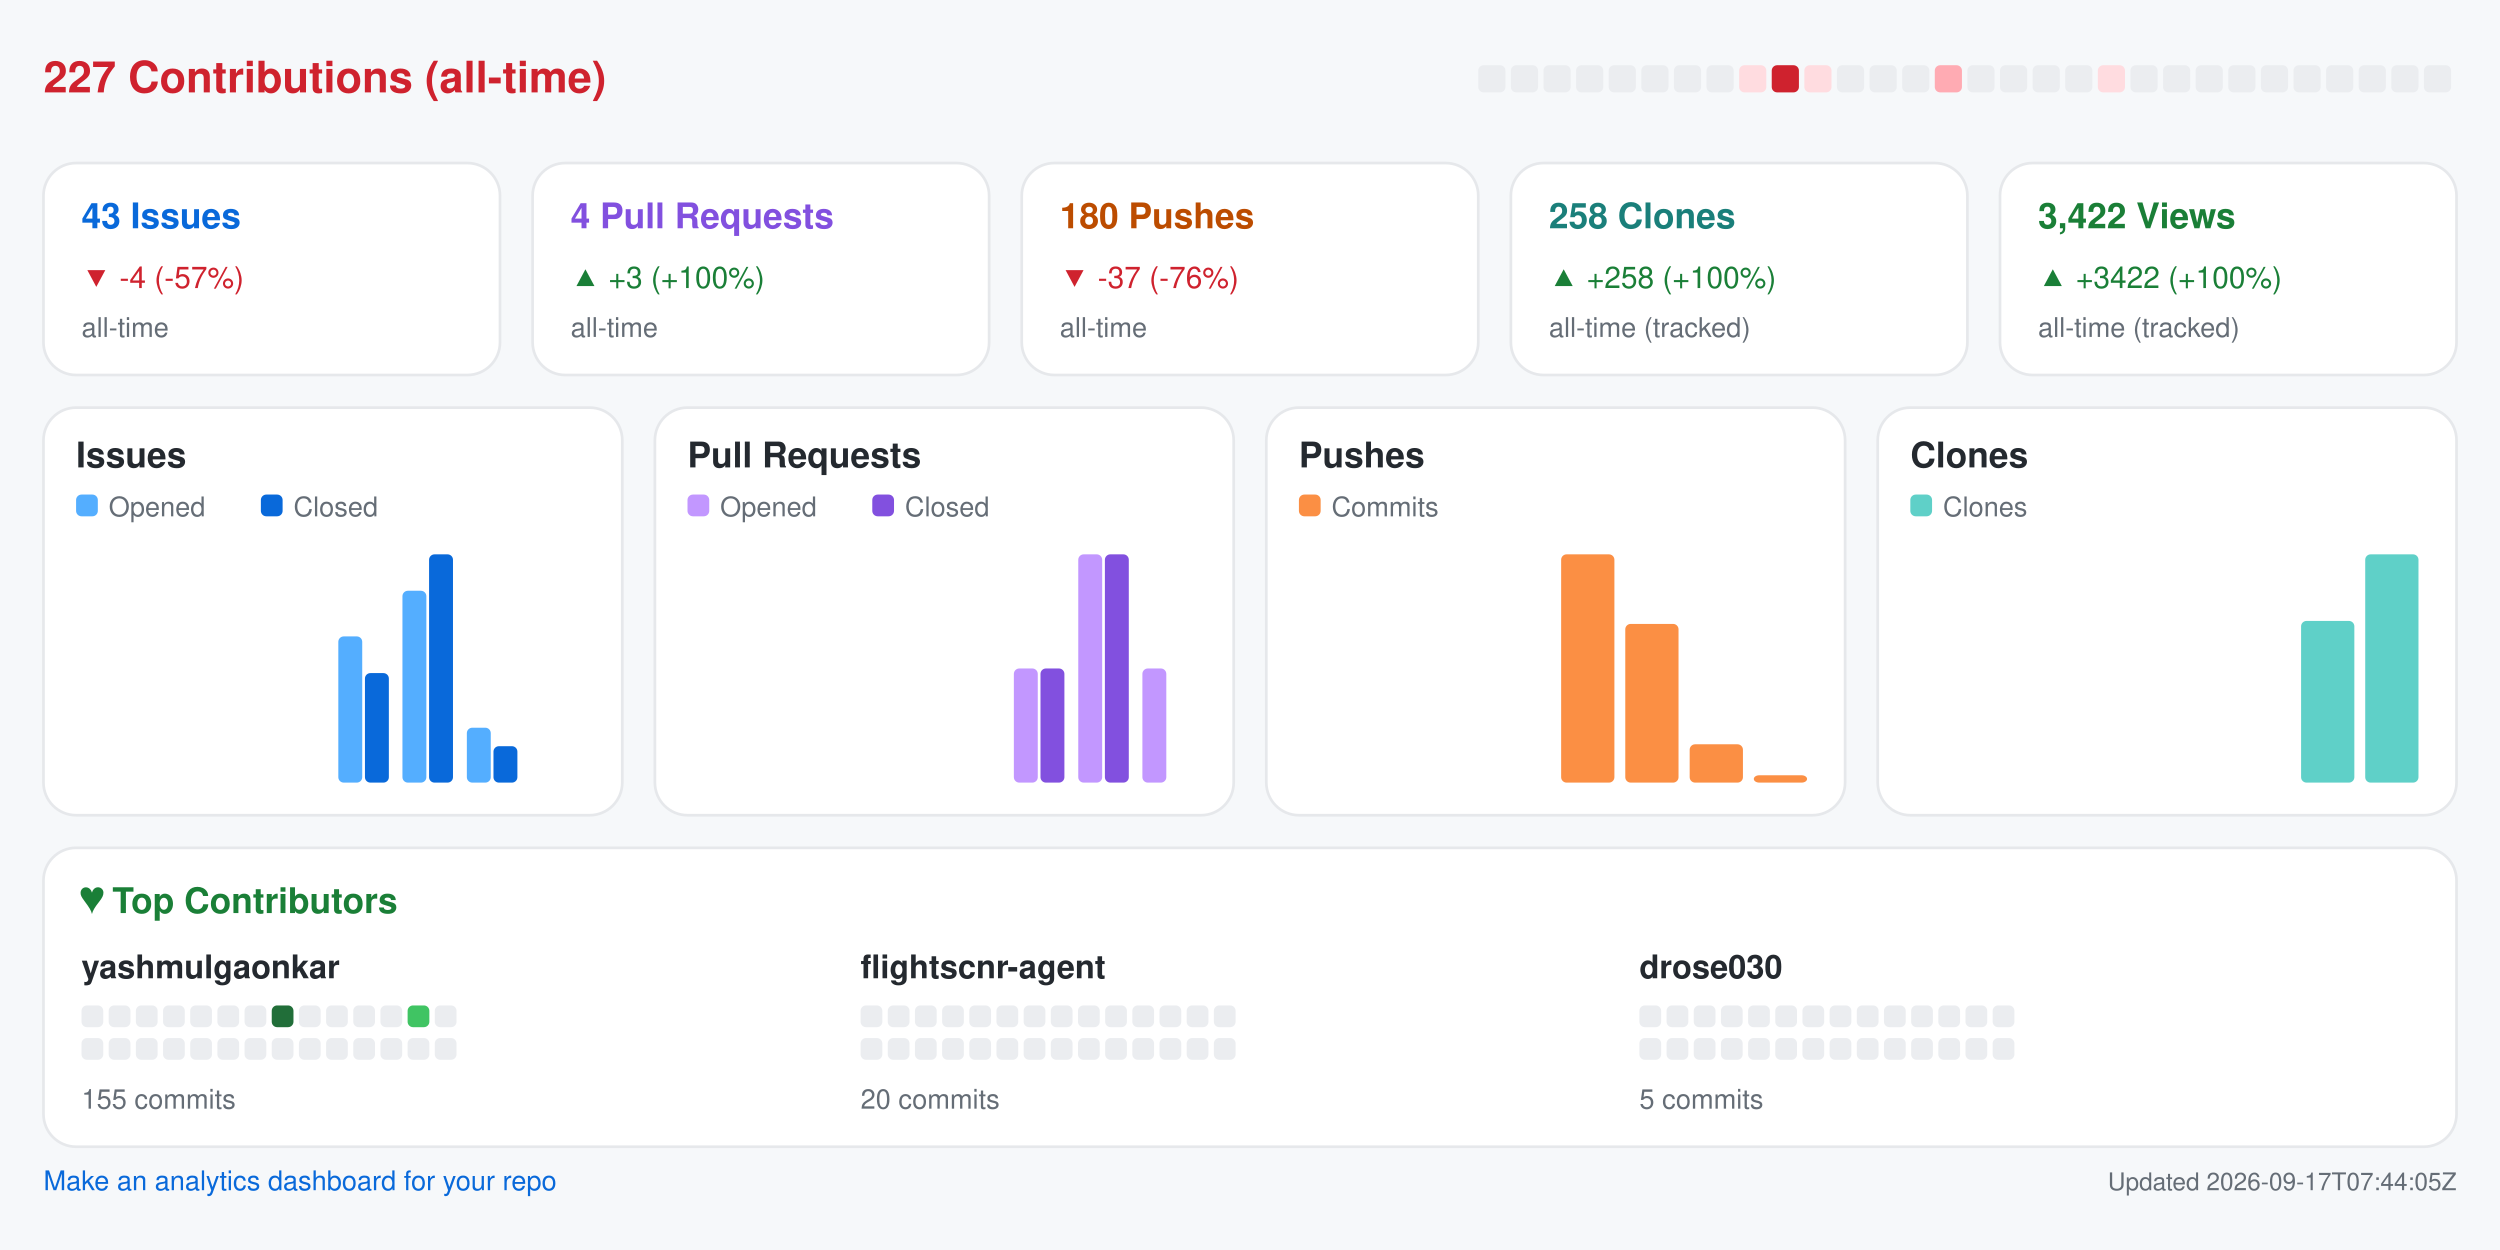
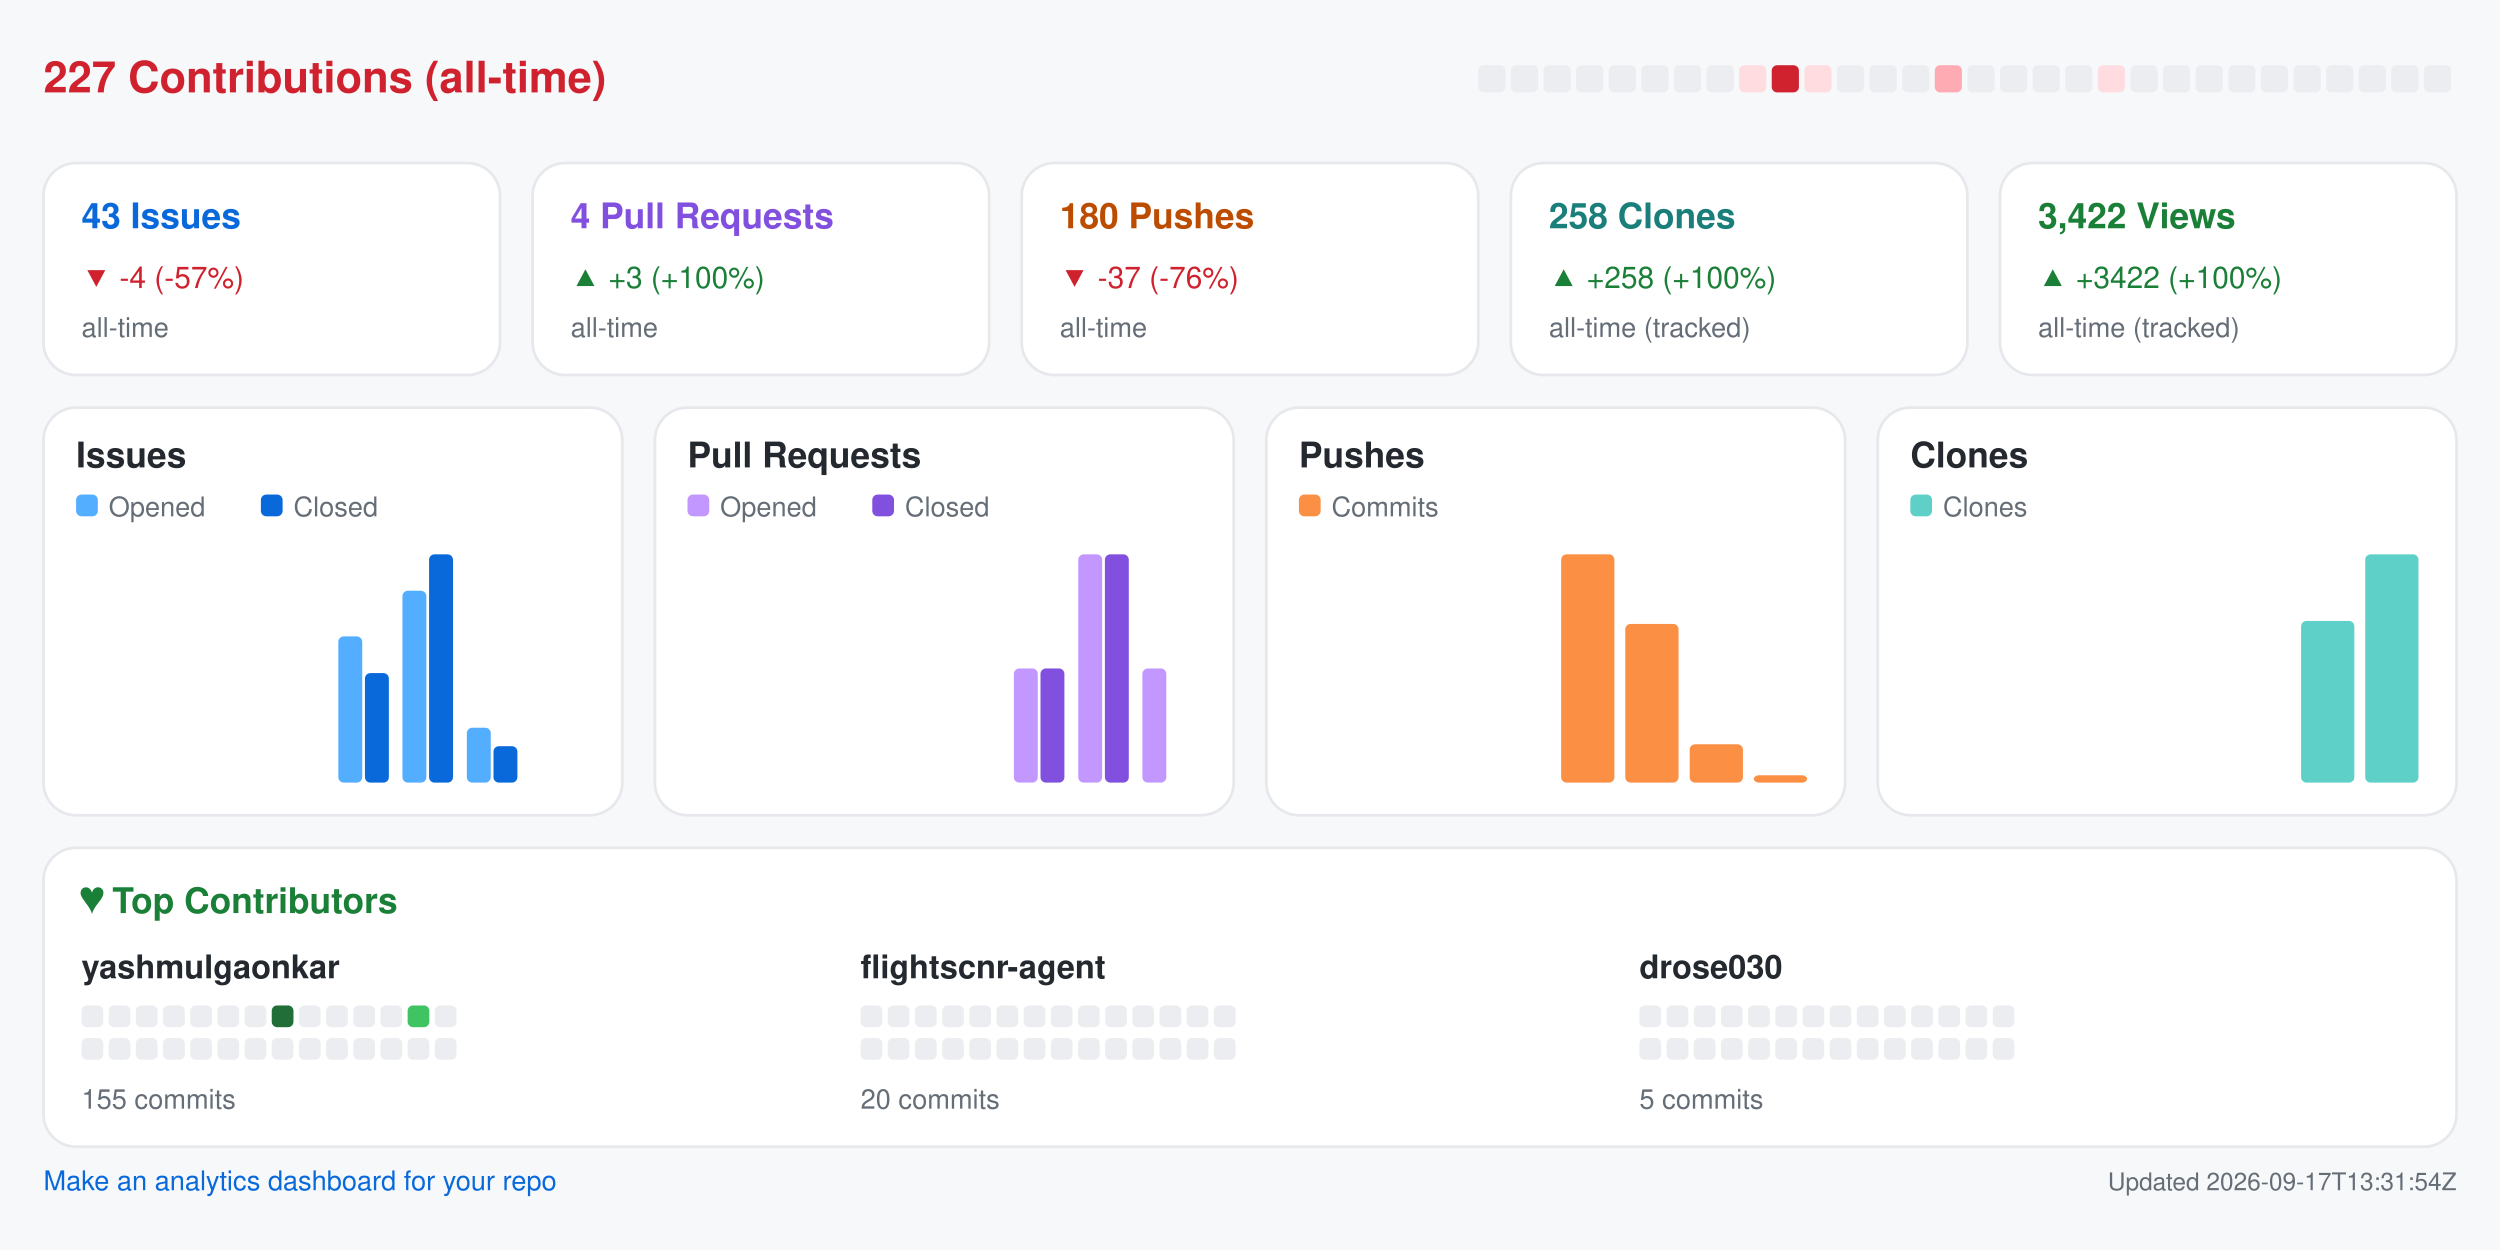
<svg xmlns="http://www.w3.org/2000/svg" width="920" height="460" viewBox="0 0 920 460" role="img" aria-label="Repository analytics for yashmulgaonkar/FlightScnr">
  <rect x="0.0" y="0.0" width="920.0" height="460.0" rx="0" fill="#f6f8fa" />
  <text x="16.0" y="34.0" fill="#cf222e" font-size="16" font-family="-apple-system,BlinkMacSystemFont,Segoe UI,Helvetica,Arial,sans-serif" font-weight="600" text-anchor="start">227 Contributions (all-time)</text>
  <rect x="544.0" y="24.0" width="10.0" height="10.0" rx="2" fill="#ebedf0" />
  <rect x="556.0" y="24.0" width="10.0" height="10.0" rx="2" fill="#ebedf0" />
  <rect x="568.0" y="24.0" width="10.0" height="10.0" rx="2" fill="#ebedf0" />
  <rect x="580.0" y="24.0" width="10.0" height="10.0" rx="2" fill="#ebedf0" />
  <rect x="592.0" y="24.0" width="10.0" height="10.0" rx="2" fill="#ebedf0" />
  <rect x="604.0" y="24.0" width="10.0" height="10.0" rx="2" fill="#ebedf0" />
  <rect x="616.0" y="24.0" width="10.0" height="10.0" rx="2" fill="#ebedf0" />
  <rect x="628.0" y="24.0" width="10.0" height="10.0" rx="2" fill="#ebedf0" />
  <rect x="640.0" y="24.0" width="10.0" height="10.0" rx="2" fill="#ffdce0" />
  <rect x="652.0" y="24.0" width="10.0" height="10.0" rx="2" fill="#cf222e" />
  <rect x="664.0" y="24.0" width="10.0" height="10.0" rx="2" fill="#ffdce0" />
  <rect x="676.0" y="24.0" width="10.0" height="10.0" rx="2" fill="#ebedf0" />
  <rect x="688.0" y="24.0" width="10.0" height="10.0" rx="2" fill="#ebedf0" />
  <rect x="700.0" y="24.0" width="10.0" height="10.0" rx="2" fill="#ebedf0" />
  <rect x="712.0" y="24.0" width="10.0" height="10.0" rx="2" fill="#ffabb3" />
  <rect x="724.0" y="24.0" width="10.0" height="10.0" rx="2" fill="#ebedf0" />
  <rect x="736.0" y="24.0" width="10.0" height="10.0" rx="2" fill="#ebedf0" />
  <rect x="748.0" y="24.0" width="10.0" height="10.0" rx="2" fill="#ebedf0" />
  <rect x="760.0" y="24.0" width="10.0" height="10.0" rx="2" fill="#ebedf0" />
  <rect x="772.0" y="24.0" width="10.0" height="10.0" rx="2" fill="#ffdce0" />
  <rect x="784.0" y="24.0" width="10.0" height="10.0" rx="2" fill="#ebedf0" />
  <rect x="796.0" y="24.0" width="10.0" height="10.0" rx="2" fill="#ebedf0" />
  <rect x="808.0" y="24.0" width="10.0" height="10.0" rx="2" fill="#ebedf0" />
  <rect x="820.0" y="24.0" width="10.0" height="10.0" rx="2" fill="#ebedf0" />
  <rect x="832.0" y="24.0" width="10.0" height="10.0" rx="2" fill="#ebedf0" />
  <rect x="844.0" y="24.0" width="10.0" height="10.0" rx="2" fill="#ebedf0" />
  <rect x="856.0" y="24.0" width="10.0" height="10.0" rx="2" fill="#ebedf0" />
  <rect x="868.0" y="24.0" width="10.0" height="10.0" rx="2" fill="#ebedf0" />
  <rect x="880.0" y="24.0" width="10.0" height="10.0" rx="2" fill="#ebedf0" />
  <rect x="892.0" y="24.0" width="10.0" height="10.0" rx="2" fill="#ebedf0" />
  <rect x="16.0" y="60.0" width="168.0" height="78.0" rx="12" fill="#ffffff" stroke="#e6e8eb" />
  <text x="30.0" y="84.0" fill="#0969da" font-size="13" font-family="-apple-system,BlinkMacSystemFont,Segoe UI,Helvetica,Arial,sans-serif" font-weight="600" text-anchor="start">43 Issues</text>
  <text x="30.0" y="106.0" fill="#cf222e" font-size="11" font-family="-apple-system,BlinkMacSystemFont,Segoe UI,Helvetica,Arial,sans-serif" font-weight="400" text-anchor="start">▼ -4 (-57%)</text>
  <text x="30.0" y="124.0" fill="#656d76" font-size="10" font-family="-apple-system,BlinkMacSystemFont,Segoe UI,Helvetica,Arial,sans-serif" font-weight="400" text-anchor="start">all-time</text>
  <rect x="196.0" y="60.0" width="168.0" height="78.0" rx="12" fill="#ffffff" stroke="#e6e8eb" />
  <text x="210.0" y="84.0" fill="#8250df" font-size="13" font-family="-apple-system,BlinkMacSystemFont,Segoe UI,Helvetica,Arial,sans-serif" font-weight="600" text-anchor="start">4 Pull Requests</text>
  <text x="210.0" y="106.0" fill="#1a7f37" font-size="11" font-family="-apple-system,BlinkMacSystemFont,Segoe UI,Helvetica,Arial,sans-serif" font-weight="400" text-anchor="start">▲ +3 (+100%)</text>
  <text x="210.0" y="124.0" fill="#656d76" font-size="10" font-family="-apple-system,BlinkMacSystemFont,Segoe UI,Helvetica,Arial,sans-serif" font-weight="400" text-anchor="start">all-time</text>
  <rect x="376.0" y="60.0" width="168.0" height="78.0" rx="12" fill="#ffffff" stroke="#e6e8eb" />
  <text x="390.0" y="84.0" fill="#bc4c00" font-size="13" font-family="-apple-system,BlinkMacSystemFont,Segoe UI,Helvetica,Arial,sans-serif" font-weight="600" text-anchor="start">180 Pushes</text>
  <text x="390.0" y="106.0" fill="#cf222e" font-size="11" font-family="-apple-system,BlinkMacSystemFont,Segoe UI,Helvetica,Arial,sans-serif" font-weight="400" text-anchor="start">▼ -37 (-76%)</text>
  <text x="390.0" y="124.0" fill="#656d76" font-size="10" font-family="-apple-system,BlinkMacSystemFont,Segoe UI,Helvetica,Arial,sans-serif" font-weight="400" text-anchor="start">all-time</text>
  <rect x="556.0" y="60.0" width="168.0" height="78.0" rx="12" fill="#ffffff" stroke="#e6e8eb" />
  <text x="570.0" y="84.0" fill="#1a7f7a" font-size="13" font-family="-apple-system,BlinkMacSystemFont,Segoe UI,Helvetica,Arial,sans-serif" font-weight="600" text-anchor="start">258 Clones</text>
  <text x="570.0" y="106.0" fill="#1a7f37" font-size="11" font-family="-apple-system,BlinkMacSystemFont,Segoe UI,Helvetica,Arial,sans-serif" font-weight="400" text-anchor="start">▲ +258 (+100%)</text>
  <text x="570.0" y="124.0" fill="#656d76" font-size="10" font-family="-apple-system,BlinkMacSystemFont,Segoe UI,Helvetica,Arial,sans-serif" font-weight="400" text-anchor="start">all-time (tracked)</text>
  <rect x="736.0" y="60.0" width="168.0" height="78.0" rx="12" fill="#ffffff" stroke="#e6e8eb" />
  <text x="750.0" y="84.0" fill="#1a7f37" font-size="13" font-family="-apple-system,BlinkMacSystemFont,Segoe UI,Helvetica,Arial,sans-serif" font-weight="600" text-anchor="start">3,422 Views</text>
  <text x="750.0" y="106.0" fill="#1a7f37" font-size="11" font-family="-apple-system,BlinkMacSystemFont,Segoe UI,Helvetica,Arial,sans-serif" font-weight="400" text-anchor="start">▲ +3422 (+100%)</text>
  <text x="750.0" y="124.0" fill="#656d76" font-size="10" font-family="-apple-system,BlinkMacSystemFont,Segoe UI,Helvetica,Arial,sans-serif" font-weight="400" text-anchor="start">all-time (tracked)</text>
  <rect x="16.0" y="150.0" width="213.0" height="150.0" rx="12" fill="#ffffff" stroke="#e6e8eb" />
  <text x="28.0" y="172.0" fill="#24292f" font-size="13" font-family="-apple-system,BlinkMacSystemFont,Segoe UI,Helvetica,Arial,sans-serif" font-weight="600" text-anchor="start">Issues</text>
  <rect x="28.0" y="182.0" width="8.0" height="8.0" rx="2" fill="#54aeff" />
  <text x="40.0" y="190.0" fill="#656d76" font-size="10" font-family="-apple-system,BlinkMacSystemFont,Segoe UI,Helvetica,Arial,sans-serif" font-weight="400" text-anchor="start">Opened</text>
  <rect x="96.0" y="182.0" width="8.0" height="8.0" rx="2" fill="#0969da" />
  <text x="108.0" y="190.0" fill="#656d76" font-size="10" font-family="-apple-system,BlinkMacSystemFont,Segoe UI,Helvetica,Arial,sans-serif" font-weight="400" text-anchor="start">Closed</text>
  <rect x="30.0" y="288.0" width="8.8" height="0.0" rx="2" fill="#54aeff" />
  <rect x="39.8" y="288.0" width="8.8" height="0.0" rx="2" fill="#0969da" />
  <rect x="53.6" y="288.0" width="8.8" height="0.0" rx="2" fill="#54aeff" />
  <rect x="63.4" y="288.0" width="8.8" height="0.0" rx="2" fill="#0969da" />
  <rect x="77.2" y="288.0" width="8.8" height="0.0" rx="2" fill="#54aeff" />
  <rect x="87.1" y="288.0" width="8.8" height="0.0" rx="2" fill="#0969da" />
  <rect x="100.9" y="288.0" width="8.8" height="0.0" rx="2" fill="#54aeff" />
  <rect x="110.7" y="288.0" width="8.8" height="0.0" rx="2" fill="#0969da" />
  <rect x="124.5" y="234.2" width="8.8" height="53.8" rx="2" fill="#54aeff" />
  <rect x="134.3" y="247.7" width="8.8" height="40.3" rx="2" fill="#0969da" />
  <rect x="148.1" y="217.4" width="8.8" height="70.6" rx="2" fill="#54aeff" />
  <rect x="157.9" y="204.0" width="8.8" height="84.0" rx="2" fill="#0969da" />
  <rect x="171.8" y="267.8" width="8.8" height="20.2" rx="2" fill="#54aeff" />
  <rect x="181.6" y="274.6" width="8.8" height="13.4" rx="2" fill="#0969da" />
  <rect x="195.4" y="288.0" width="8.8" height="0.0" rx="2" fill="#54aeff" />
  <rect x="205.2" y="288.0" width="8.8" height="0.0" rx="2" fill="#0969da" />
  <rect x="241.0" y="150.0" width="213.0" height="150.0" rx="12" fill="#ffffff" stroke="#e6e8eb" />
  <text x="253.0" y="172.0" fill="#24292f" font-size="13" font-family="-apple-system,BlinkMacSystemFont,Segoe UI,Helvetica,Arial,sans-serif" font-weight="600" text-anchor="start">Pull Requests</text>
  <rect x="253.0" y="182.0" width="8.0" height="8.0" rx="2" fill="#c297ff" />
  <text x="265.0" y="190.0" fill="#656d76" font-size="10" font-family="-apple-system,BlinkMacSystemFont,Segoe UI,Helvetica,Arial,sans-serif" font-weight="400" text-anchor="start">Opened</text>
  <rect x="321.0" y="182.0" width="8.0" height="8.0" rx="2" fill="#8250df" />
  <text x="333.0" y="190.0" fill="#656d76" font-size="10" font-family="-apple-system,BlinkMacSystemFont,Segoe UI,Helvetica,Arial,sans-serif" font-weight="400" text-anchor="start">Closed</text>
  <rect x="255.0" y="288.0" width="8.8" height="0.0" rx="2" fill="#c297ff" />
  <rect x="264.8" y="288.0" width="8.8" height="0.0" rx="2" fill="#8250df" />
  <rect x="278.6" y="288.0" width="8.8" height="0.0" rx="2" fill="#c297ff" />
  <rect x="288.4" y="288.0" width="8.8" height="0.0" rx="2" fill="#8250df" />
  <rect x="302.2" y="288.0" width="8.8" height="0.0" rx="2" fill="#c297ff" />
  <rect x="312.1" y="288.0" width="8.8" height="0.0" rx="2" fill="#8250df" />
  <rect x="325.9" y="288.0" width="8.8" height="0.0" rx="2" fill="#c297ff" />
  <rect x="335.7" y="288.0" width="8.8" height="0.0" rx="2" fill="#8250df" />
  <rect x="349.5" y="288.0" width="8.8" height="0.0" rx="2" fill="#c297ff" />
  <rect x="359.3" y="288.0" width="8.8" height="0.0" rx="2" fill="#8250df" />
  <rect x="373.1" y="246.0" width="8.8" height="42.0" rx="2" fill="#c297ff" />
  <rect x="382.9" y="246.0" width="8.8" height="42.0" rx="2" fill="#8250df" />
  <rect x="396.8" y="204.0" width="8.8" height="84.0" rx="2" fill="#c297ff" />
  <rect x="406.6" y="204.0" width="8.8" height="84.0" rx="2" fill="#8250df" />
  <rect x="420.4" y="246.0" width="8.8" height="42.0" rx="2" fill="#c297ff" />
  <rect x="430.2" y="288.0" width="8.8" height="0.0" rx="2" fill="#8250df" />
  <rect x="466.0" y="150.0" width="213.0" height="150.0" rx="12" fill="#ffffff" stroke="#e6e8eb" />
  <text x="478.0" y="172.0" fill="#24292f" font-size="13" font-family="-apple-system,BlinkMacSystemFont,Segoe UI,Helvetica,Arial,sans-serif" font-weight="600" text-anchor="start">Pushes</text>
  <rect x="478.0" y="182.0" width="8.0" height="8.0" rx="2" fill="#fb8f44" />
  <text x="490.0" y="190.0" fill="#656d76" font-size="10" font-family="-apple-system,BlinkMacSystemFont,Segoe UI,Helvetica,Arial,sans-serif" font-weight="400" text-anchor="start">Commits</text>
  <rect x="480.0" y="288.0" width="19.6" height="0.0" rx="2" fill="#fb8f44" />
  <rect x="503.6" y="288.0" width="19.6" height="0.0" rx="2" fill="#fb8f44" />
  <rect x="527.2" y="288.0" width="19.6" height="0.0" rx="2" fill="#fb8f44" />
  <rect x="550.9" y="288.0" width="19.6" height="0.0" rx="2" fill="#fb8f44" />
  <rect x="574.5" y="204.0" width="19.6" height="84.0" rx="2" fill="#fb8f44" />
  <rect x="598.1" y="229.6" width="19.6" height="58.4" rx="2" fill="#fb8f44" />
  <rect x="621.8" y="273.9" width="19.6" height="14.1" rx="2" fill="#fb8f44" />
  <rect x="645.4" y="285.3" width="19.6" height="2.7" rx="2" fill="#fb8f44" />
  <rect x="691.0" y="150.0" width="213.0" height="150.0" rx="12" fill="#ffffff" stroke="#e6e8eb" />
  <text x="703.0" y="172.0" fill="#24292f" font-size="13" font-family="-apple-system,BlinkMacSystemFont,Segoe UI,Helvetica,Arial,sans-serif" font-weight="600" text-anchor="start">Clones</text>
  <rect x="703.0" y="182.0" width="8.0" height="8.0" rx="2" fill="#5fd0c8" />
  <text x="715.0" y="190.0" fill="#656d76" font-size="10" font-family="-apple-system,BlinkMacSystemFont,Segoe UI,Helvetica,Arial,sans-serif" font-weight="400" text-anchor="start">Clones</text>
  <rect x="705.0" y="288.0" width="19.6" height="0.0" rx="2" fill="#5fd0c8" />
  <rect x="728.6" y="288.0" width="19.6" height="0.0" rx="2" fill="#5fd0c8" />
  <rect x="752.2" y="288.0" width="19.6" height="0.0" rx="2" fill="#5fd0c8" />
  <rect x="775.9" y="288.0" width="19.6" height="0.0" rx="2" fill="#5fd0c8" />
  <rect x="799.5" y="288.0" width="19.6" height="0.0" rx="2" fill="#5fd0c8" />
  <rect x="823.1" y="288.0" width="19.6" height="0.0" rx="2" fill="#5fd0c8" />
  <rect x="846.8" y="228.5" width="19.6" height="59.5" rx="2" fill="#5fd0c8" />
  <rect x="870.4" y="204.0" width="19.6" height="84.0" rx="2" fill="#5fd0c8" />
  <rect x="16.0" y="312.0" width="888.0" height="110.0" rx="12" fill="#ffffff" stroke="#e6e8eb" />
  <text x="30.0" y="336.0" fill="#1a7f37" font-size="13" font-family="-apple-system,BlinkMacSystemFont,Segoe UI,Helvetica,Arial,sans-serif" font-weight="600" text-anchor="start">♥  Top Contributors</text>
  <text x="30.0" y="360.0" fill="#24292f" font-size="12" font-family="-apple-system,BlinkMacSystemFont,Segoe UI,Helvetica,Arial,sans-serif" font-weight="600" text-anchor="start">yashmulgaonkar</text>
  <rect x="30.0" y="370.0" width="8.0" height="8.0" rx="2" fill="#ebedf0" />
  <rect x="40.0" y="370.0" width="8.0" height="8.0" rx="2" fill="#ebedf0" />
  <rect x="50.0" y="370.0" width="8.0" height="8.0" rx="2" fill="#ebedf0" />
  <rect x="60.0" y="370.0" width="8.0" height="8.0" rx="2" fill="#ebedf0" />
  <rect x="70.0" y="370.0" width="8.0" height="8.0" rx="2" fill="#ebedf0" />
  <rect x="80.0" y="370.0" width="8.0" height="8.0" rx="2" fill="#ebedf0" />
  <rect x="90.0" y="370.0" width="8.0" height="8.0" rx="2" fill="#ebedf0" />
  <rect x="100.0" y="370.0" width="8.0" height="8.0" rx="2" fill="#216e39" />
  <rect x="110.0" y="370.0" width="8.0" height="8.0" rx="2" fill="#ebedf0" />
  <rect x="120.0" y="370.0" width="8.0" height="8.0" rx="2" fill="#ebedf0" />
  <rect x="130.0" y="370.0" width="8.0" height="8.0" rx="2" fill="#ebedf0" />
  <rect x="140.0" y="370.0" width="8.0" height="8.0" rx="2" fill="#ebedf0" />
  <rect x="150.0" y="370.0" width="8.0" height="8.0" rx="2" fill="#40c463" />
  <rect x="160.0" y="370.0" width="8.0" height="8.0" rx="2" fill="#ebedf0" />
  <rect x="30.0" y="382.0" width="8.0" height="8.0" rx="2" fill="#ebedf0" />
  <rect x="40.0" y="382.0" width="8.0" height="8.0" rx="2" fill="#ebedf0" />
  <rect x="50.0" y="382.0" width="8.0" height="8.0" rx="2" fill="#ebedf0" />
  <rect x="60.0" y="382.0" width="8.0" height="8.0" rx="2" fill="#ebedf0" />
  <rect x="70.0" y="382.0" width="8.0" height="8.0" rx="2" fill="#ebedf0" />
  <rect x="80.0" y="382.0" width="8.0" height="8.0" rx="2" fill="#ebedf0" />
  <rect x="90.0" y="382.0" width="8.0" height="8.0" rx="2" fill="#ebedf0" />
  <rect x="100.0" y="382.0" width="8.0" height="8.0" rx="2" fill="#ebedf0" />
  <rect x="110.0" y="382.0" width="8.0" height="8.0" rx="2" fill="#ebedf0" />
  <rect x="120.0" y="382.0" width="8.0" height="8.0" rx="2" fill="#ebedf0" />
  <rect x="130.0" y="382.0" width="8.0" height="8.0" rx="2" fill="#ebedf0" />
  <rect x="140.0" y="382.0" width="8.0" height="8.0" rx="2" fill="#ebedf0" />
  <rect x="150.0" y="382.0" width="8.0" height="8.0" rx="2" fill="#ebedf0" />
  <rect x="160.0" y="382.0" width="8.0" height="8.0" rx="2" fill="#ebedf0" />
  <text x="30.0" y="408.0" fill="#656d76" font-size="10" font-family="-apple-system,BlinkMacSystemFont,Segoe UI,Helvetica,Arial,sans-serif" font-weight="400" text-anchor="start">155 commits</text>
  <text x="316.7" y="360.0" fill="#24292f" font-size="12" font-family="-apple-system,BlinkMacSystemFont,Segoe UI,Helvetica,Arial,sans-serif" font-weight="600" text-anchor="start">flightscnr-agent</text>
  <rect x="316.7" y="370.0" width="8.0" height="8.0" rx="2" fill="#ebedf0" />
  <rect x="326.7" y="370.0" width="8.0" height="8.0" rx="2" fill="#ebedf0" />
  <rect x="336.7" y="370.0" width="8.0" height="8.0" rx="2" fill="#ebedf0" />
  <rect x="346.7" y="370.0" width="8.0" height="8.0" rx="2" fill="#ebedf0" />
  <rect x="356.7" y="370.0" width="8.0" height="8.0" rx="2" fill="#ebedf0" />
  <rect x="366.7" y="370.0" width="8.0" height="8.0" rx="2" fill="#ebedf0" />
  <rect x="376.7" y="370.0" width="8.0" height="8.0" rx="2" fill="#ebedf0" />
  <rect x="386.7" y="370.0" width="8.0" height="8.0" rx="2" fill="#ebedf0" />
  <rect x="396.7" y="370.0" width="8.0" height="8.0" rx="2" fill="#ebedf0" />
  <rect x="406.7" y="370.0" width="8.0" height="8.0" rx="2" fill="#ebedf0" />
  <rect x="416.7" y="370.0" width="8.0" height="8.0" rx="2" fill="#ebedf0" />
  <rect x="426.7" y="370.0" width="8.0" height="8.0" rx="2" fill="#ebedf0" />
  <rect x="436.7" y="370.0" width="8.0" height="8.0" rx="2" fill="#ebedf0" />
  <rect x="446.7" y="370.0" width="8.0" height="8.0" rx="2" fill="#ebedf0" />
  <rect x="316.7" y="382.0" width="8.0" height="8.0" rx="2" fill="#ebedf0" />
  <rect x="326.7" y="382.0" width="8.0" height="8.0" rx="2" fill="#ebedf0" />
  <rect x="336.7" y="382.0" width="8.0" height="8.0" rx="2" fill="#ebedf0" />
  <rect x="346.7" y="382.0" width="8.0" height="8.0" rx="2" fill="#ebedf0" />
  <rect x="356.7" y="382.0" width="8.0" height="8.0" rx="2" fill="#ebedf0" />
  <rect x="366.7" y="382.0" width="8.0" height="8.0" rx="2" fill="#ebedf0" />
  <rect x="376.7" y="382.0" width="8.0" height="8.0" rx="2" fill="#ebedf0" />
  <rect x="386.7" y="382.0" width="8.0" height="8.0" rx="2" fill="#ebedf0" />
  <rect x="396.7" y="382.0" width="8.0" height="8.0" rx="2" fill="#ebedf0" />
  <rect x="406.7" y="382.0" width="8.0" height="8.0" rx="2" fill="#ebedf0" />
  <rect x="416.7" y="382.0" width="8.0" height="8.0" rx="2" fill="#ebedf0" />
  <rect x="426.7" y="382.0" width="8.0" height="8.0" rx="2" fill="#ebedf0" />
  <rect x="436.7" y="382.0" width="8.0" height="8.0" rx="2" fill="#ebedf0" />
  <rect x="446.7" y="382.0" width="8.0" height="8.0" rx="2" fill="#ebedf0" />
  <text x="316.7" y="408.0" fill="#656d76" font-size="10" font-family="-apple-system,BlinkMacSystemFont,Segoe UI,Helvetica,Arial,sans-serif" font-weight="400" text-anchor="start">20 commits</text>
  <text x="603.3" y="360.0" fill="#24292f" font-size="12" font-family="-apple-system,BlinkMacSystemFont,Segoe UI,Helvetica,Arial,sans-serif" font-weight="600" text-anchor="start">drose030</text>
  <rect x="603.3" y="370.0" width="8.0" height="8.0" rx="2" fill="#ebedf0" />
  <rect x="613.3" y="370.0" width="8.0" height="8.0" rx="2" fill="#ebedf0" />
  <rect x="623.3" y="370.0" width="8.0" height="8.0" rx="2" fill="#ebedf0" />
  <rect x="633.3" y="370.0" width="8.0" height="8.0" rx="2" fill="#ebedf0" />
  <rect x="643.3" y="370.0" width="8.0" height="8.0" rx="2" fill="#ebedf0" />
  <rect x="653.3" y="370.0" width="8.0" height="8.0" rx="2" fill="#ebedf0" />
  <rect x="663.3" y="370.0" width="8.0" height="8.0" rx="2" fill="#ebedf0" />
  <rect x="673.3" y="370.0" width="8.0" height="8.0" rx="2" fill="#ebedf0" />
  <rect x="683.3" y="370.0" width="8.0" height="8.0" rx="2" fill="#ebedf0" />
  <rect x="693.3" y="370.0" width="8.0" height="8.0" rx="2" fill="#ebedf0" />
  <rect x="703.3" y="370.0" width="8.0" height="8.0" rx="2" fill="#ebedf0" />
  <rect x="713.3" y="370.0" width="8.0" height="8.0" rx="2" fill="#ebedf0" />
  <rect x="723.3" y="370.0" width="8.0" height="8.0" rx="2" fill="#ebedf0" />
  <rect x="733.3" y="370.0" width="8.0" height="8.0" rx="2" fill="#ebedf0" />
  <rect x="603.3" y="382.0" width="8.0" height="8.0" rx="2" fill="#ebedf0" />
  <rect x="613.3" y="382.0" width="8.0" height="8.0" rx="2" fill="#ebedf0" />
  <rect x="623.3" y="382.0" width="8.0" height="8.0" rx="2" fill="#ebedf0" />
  <rect x="633.3" y="382.0" width="8.0" height="8.0" rx="2" fill="#ebedf0" />
  <rect x="643.3" y="382.0" width="8.0" height="8.0" rx="2" fill="#ebedf0" />
  <rect x="653.3" y="382.0" width="8.0" height="8.0" rx="2" fill="#ebedf0" />
  <rect x="663.3" y="382.0" width="8.0" height="8.0" rx="2" fill="#ebedf0" />
  <rect x="673.3" y="382.0" width="8.0" height="8.0" rx="2" fill="#ebedf0" />
  <rect x="683.3" y="382.0" width="8.0" height="8.0" rx="2" fill="#ebedf0" />
  <rect x="693.3" y="382.0" width="8.0" height="8.0" rx="2" fill="#ebedf0" />
  <rect x="703.3" y="382.0" width="8.0" height="8.0" rx="2" fill="#ebedf0" />
  <rect x="713.3" y="382.0" width="8.0" height="8.0" rx="2" fill="#ebedf0" />
  <rect x="723.3" y="382.0" width="8.0" height="8.0" rx="2" fill="#ebedf0" />
  <rect x="733.3" y="382.0" width="8.0" height="8.0" rx="2" fill="#ebedf0" />
  <text x="603.3" y="408.0" fill="#656d76" font-size="10" font-family="-apple-system,BlinkMacSystemFont,Segoe UI,Helvetica,Arial,sans-serif" font-weight="400" text-anchor="start">5 commits</text>
  <a href="https://github.com/yashmulgaonkar/repo-analytics" target="_blank" rel="noopener noreferrer">
    <text x="16.0" y="438.0" fill="#0969da" font-size="10" font-family="-apple-system,BlinkMacSystemFont,Segoe UI,Helvetica,Arial,sans-serif" font-weight="400" text-anchor="start">Make an analytics dashboard for your repo</text>
  </a>
-   <text x="904.0" y="438.0" fill="#656d76" font-size="9" font-family="-apple-system,BlinkMacSystemFont,Segoe UI,Helvetica,Arial,sans-serif" font-weight="400" text-anchor="end">Updated 2026-09-17T07:44:05Z</text>
+   <text x="904.0" y="438.0" fill="#656d76" font-size="9" font-family="-apple-system,BlinkMacSystemFont,Segoe UI,Helvetica,Arial,sans-serif" font-weight="400" text-anchor="end">Updated 2026-09-17T13:31:54Z</text>
</svg>
